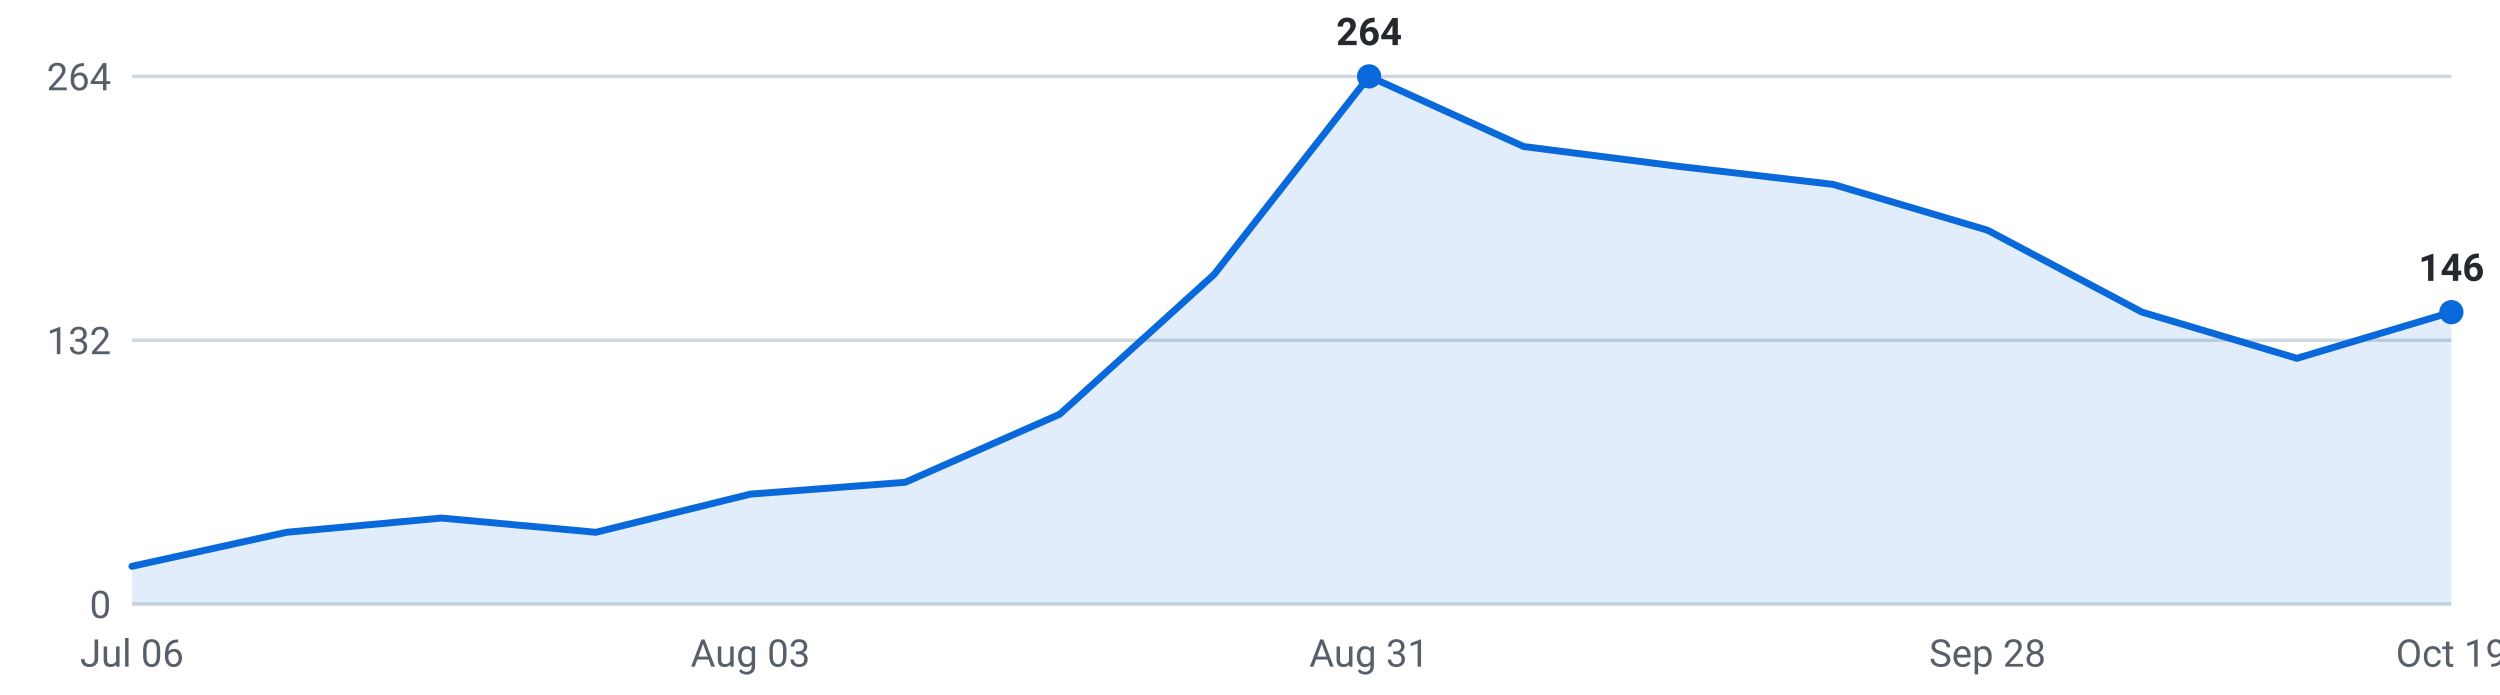
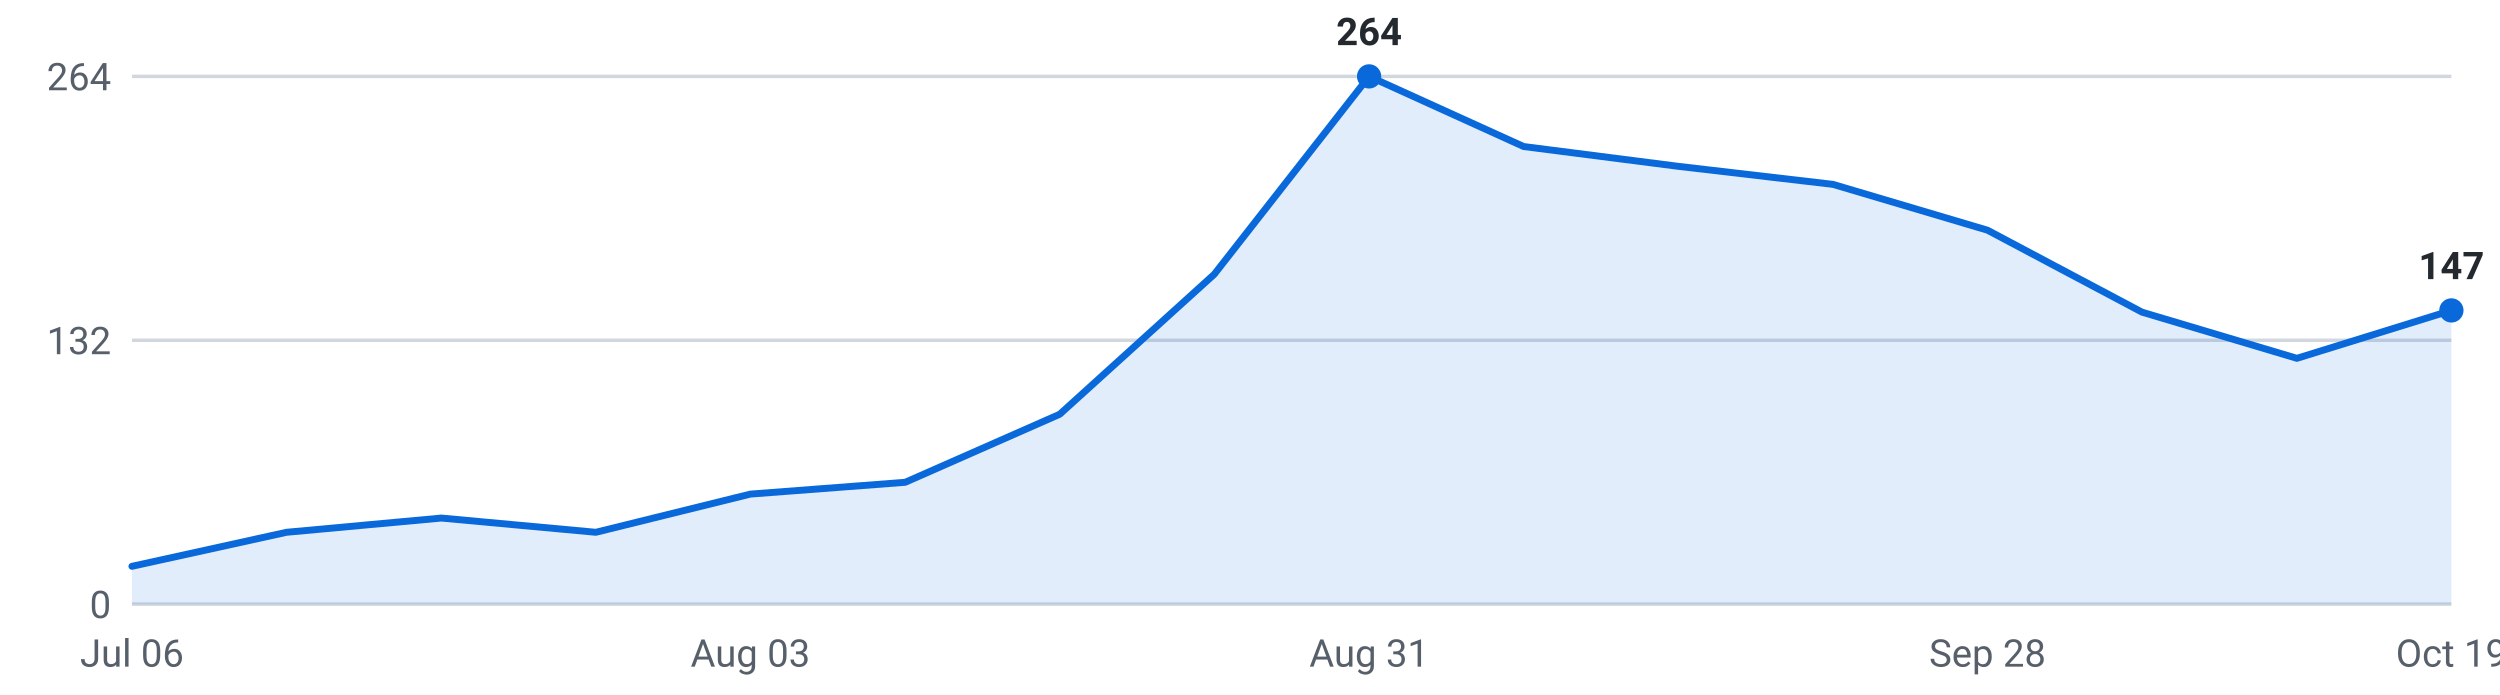
<svg xmlns="http://www.w3.org/2000/svg" viewBox="0 0 720 200" width="720" height="200" role="img" aria-label="Internships posted per week, last 16 weeks">
  <g font-family="-apple-system,Segoe UI,Roboto,sans-serif" font-size="11">
    <line x1="38" y1="174.0" x2="706" y2="174.0" stroke="#d0d7de" stroke-width="1" />
    <text x="32" y="178.0" text-anchor="end" fill="#57606a">0</text>
    <line x1="38" y1="98.0" x2="706" y2="98.0" stroke="#d0d7de" stroke-width="1" />
    <text x="32" y="102.0" text-anchor="end" fill="#57606a">132</text>
    <line x1="38" y1="22.0" x2="706" y2="22.0" stroke="#d0d7de" stroke-width="1" />
    <text x="32" y="26.0" text-anchor="end" fill="#57606a">264</text>
-     <path d="M38.0,174 L38.0,163.1 L82.5,153.3 L127.1,149.2 L171.6,153.3 L216.1,142.3 L260.7,138.9 L305.2,119.3 L349.7,79.0 L394.3,22.0 L438.8,42.2 L483.3,47.9 L527.9,53.1 L572.4,66.3 L616.9,89.9 L661.5,103.2 L706.0,89.9 L706.0,174 Z" fill="#0969da" fill-opacity="0.12" />
-     <polyline points="38.0,163.1 82.5,153.3 127.1,149.2 171.6,153.3 216.1,142.3 260.7,138.9 305.2,119.3 349.7,79.0 394.3,22.0 438.8,42.2 483.3,47.9 527.9,53.1 572.4,66.3 616.9,89.9 661.5,103.2 706.0,89.9" fill="none" stroke="#0969da" stroke-width="2" stroke-linejoin="round" stroke-linecap="round" />
+     <path d="M38.0,174 L38.0,163.1 L82.5,153.3 L127.1,149.2 L171.6,153.3 L216.1,142.3 L260.7,138.9 L305.2,119.3 L349.7,79.0 L394.3,22.0 L438.8,42.2 L483.3,47.9 L527.9,53.1 L572.4,66.3 L616.9,89.9 L661.5,103.2 L706.0,89.4 L706.0,174 Z" fill="#0969da" fill-opacity="0.12" />
+     <polyline points="38.0,163.1 82.5,153.3 127.1,149.2 171.6,153.3 216.1,142.3 260.7,138.9 305.2,119.3 349.7,79.0 394.3,22.0 438.8,42.2 483.3,47.9 527.9,53.1 572.4,66.3 616.9,89.9 661.5,103.2 706.0,89.4" fill="none" stroke="#0969da" stroke-width="2" stroke-linejoin="round" stroke-linecap="round" />
    <circle cx="394.3" cy="22.0" r="3.5" fill="#0969da" />
    <text x="394.3" y="13.0" text-anchor="middle" fill="#24292f" font-weight="600">264</text>
-     <circle cx="706.0" cy="89.9" r="3.5" fill="#0969da" />
-     <text x="706.0" y="80.9" text-anchor="middle" fill="#24292f" font-weight="600">146</text>
+     <circle cx="706.0" cy="89.4" r="3.5" fill="#0969da" />
+     <text x="706.0" y="80.4" text-anchor="middle" fill="#24292f" font-weight="600">147</text>
    <text x="38.0" y="192" text-anchor="middle" fill="#57606a">Jul 06</text>
    <text x="216.1" y="192" text-anchor="middle" fill="#57606a">Aug 03</text>
    <text x="394.3" y="192" text-anchor="middle" fill="#57606a">Aug 31</text>
    <text x="572.4" y="192" text-anchor="middle" fill="#57606a">Sep 28</text>
    <text x="706.0" y="192" text-anchor="middle" fill="#57606a">Oct 19</text>
  </g>
</svg>
